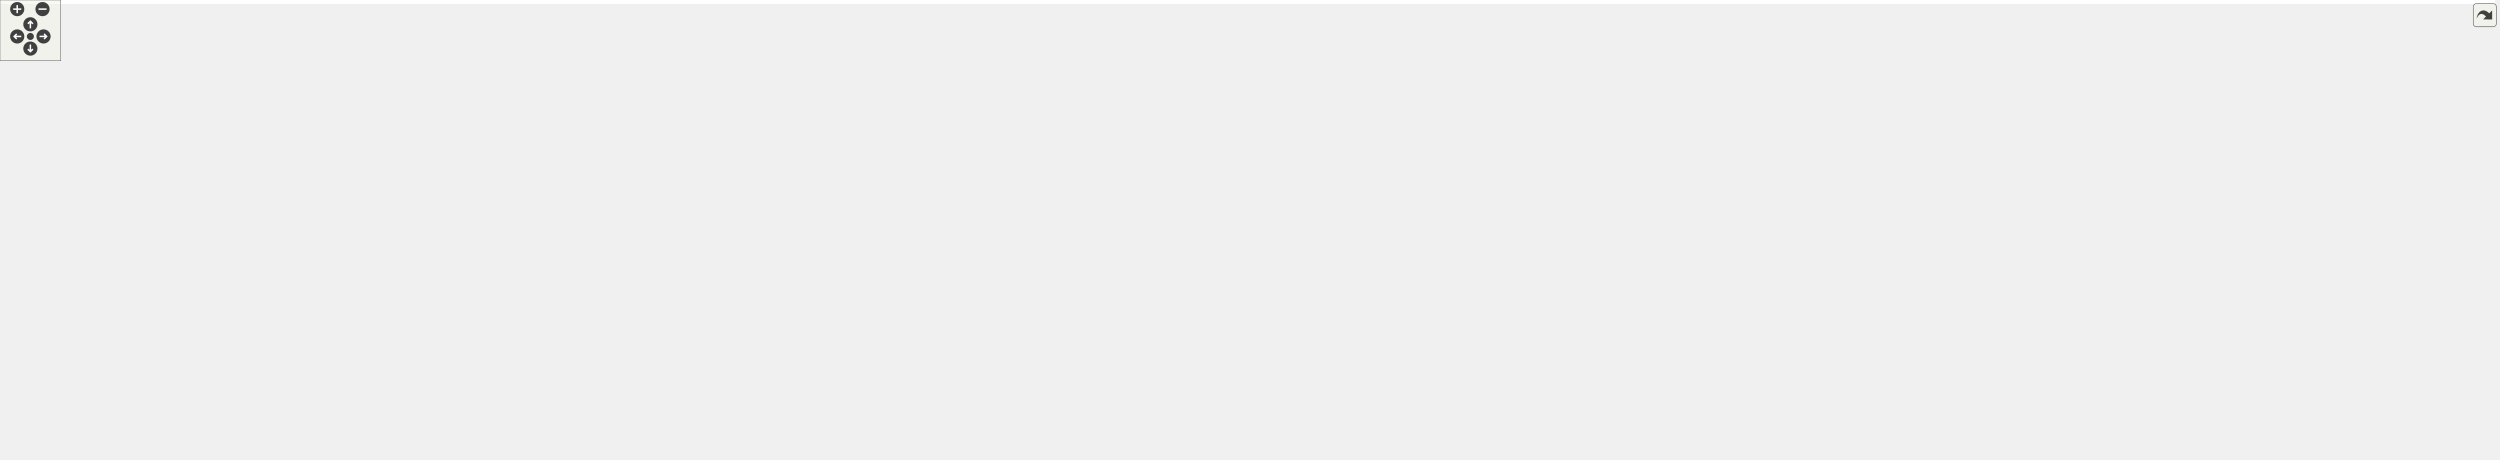
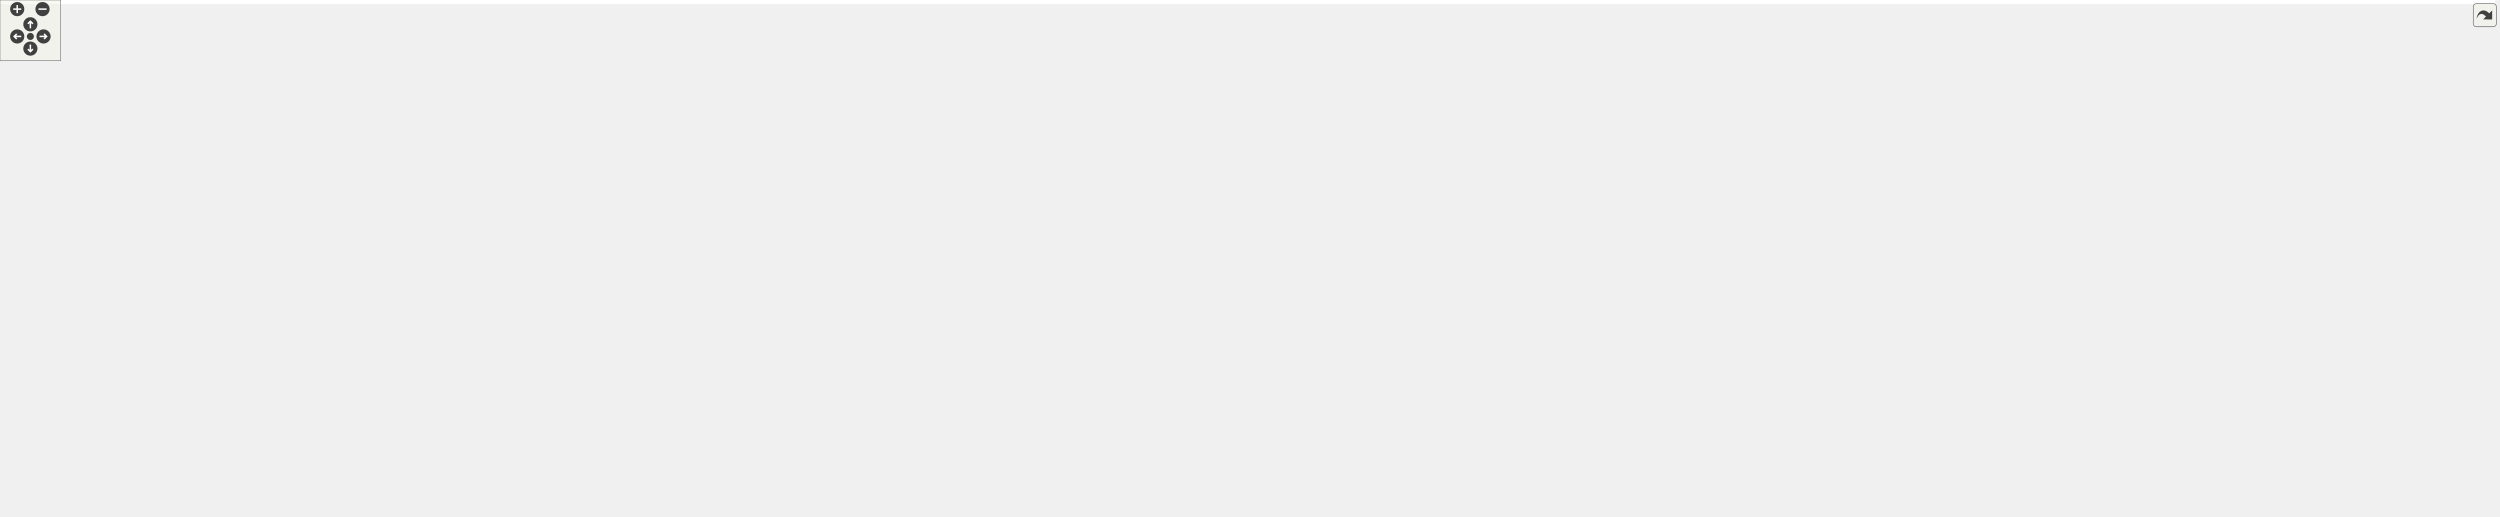
<svg xmlns="http://www.w3.org/2000/svg" xmlns:xlink="http://www.w3.org/1999/xlink" id="main" version="1.1" xml:space="preserve">
  <style type="text/css">
.edge:hover path { stroke: red; }
.edge:hover polygon { stroke: red; fill: red; }
</style>
  <defs>
    <circle id="rim" cx="0" cy="0" r="7" />
    <circle id="rim2" cx="0" cy="0" r="3.5" />
    <g id="zoomPlus">
      <use xlink:href="#rim" fill="#404040">
        <set attributeName="fill" to="#808080" begin="zoomplus.mouseover" end="zoomplus.mouseout" />
      </use>
      <path d="M-4,0h8M0,-4v8" fill="none" stroke="white" stroke-width="1.5" pointer-events="none" />
    </g>
    <g id="zoomMin">
      <use xlink:href="#rim" fill="#404040">
        <set attributeName="fill" to="#808080" begin="zoomminus.mouseover" end="zoomminus.mouseout" />
      </use>
      <path d="M-4,0h8" fill="none" stroke="white" stroke-width="1.5" pointer-events="none" />
    </g>
    <g id="dirArrow">
      <path fill="none" stroke="white" stroke-width="1.5" d="M0,-3.0v7 M-2.5,-0.5L0,-3.0L2.5,-0.5" />
    </g>
    <g id="resetDef">
      <use xlink:href="#rim2" fill="#404040">
        <set attributeName="fill" to="#808080" begin="reset.mouseover" end="reset.mouseout" />
      </use>
    </g>
  </defs>
  <svg id="graph" class="graph">
    <g id="viewport">
-       <polygon fill="white" stroke="transparent" points="-4,4 -4,-393 2464,-393 2464,4 -4,4" />
+       <polygon fill="white" stroke="transparent" points="-4,4 -4,-449 2464,-449 2464,4 -4,4" />
      <g id="node1" class="node">
        <g id="a_node1">
          <a xlink:title="Pachner moves on 2+1 dimensional foliated Delaunay triangulations.">
-             <polygon fill="#bfbfbf" stroke="black" points="1204.5,-358.5 1204.5,-388.5 1333.5,-388.5 1333.5,-358.5 1204.5,-358.5" />
-             <text text-anchor="start" x="1212.5" y="-376.5" font-family="Helvetica,sans-Serif" font-size="10.00">include/Ergodic_moves</text>
-             <text text-anchor="middle" x="1269" y="-365.5" font-family="Helvetica,sans-Serif" font-size="10.00">_3.hpp</text>
+             <polygon fill="#bfbfbf" stroke="black" points="1210.5,-414.5 1210.5,-444.5 1339.5,-444.5 1339.5,-414.5 1210.5,-414.5" />
+             <text text-anchor="start" x="1218.5" y="-432.5" font-family="Helvetica,sans-Serif" font-size="10.00">include/Ergodic_moves</text>
+             <text text-anchor="middle" x="1275" y="-421.5" font-family="Helvetica,sans-Serif" font-size="10.00">_3.hpp</text>
          </a>
        </g>
      </g>
      <g id="node2" class="node">
        <g id="a_node2">
+           <a xlink:href="_move__tracker_8hpp.html" target="_top" xlink:title="Track ergodic moves.">
+             <polygon fill="white" stroke="black" points="1165.5,-358.5 1165.5,-377.5 1268.5,-377.5 1268.5,-358.5 1165.5,-358.5" />
+             <text text-anchor="middle" x="1217" y="-365.5" font-family="Helvetica,sans-Serif" font-size="10.00">Move_tracker.hpp</text>
+           </a>
+         </g>
+       </g>
+       <g id="edge1" class="edge">
+         <path fill="none" stroke="midnightblue" d="M1261.25,-414.4C1252.65,-405.58 1241.55,-394.18 1232.61,-385.02" />
+         <polygon fill="midnightblue" stroke="midnightblue" points="1234.93,-382.38 1225.44,-377.66 1229.91,-387.26 1234.93,-382.38" />
+       </g>
+       <g id="node37" class="node">
+         <g id="a_node37">
+           <a xlink:title=" ">
+             <polygon fill="white" stroke="#bfbfbf" points="1287,-358.5 1287,-377.5 1379,-377.5 1379,-358.5 1287,-358.5" />
+             <text text-anchor="middle" x="1333" y="-365.5" font-family="Helvetica,sans-Serif" font-size="10.00">tl/expected.hpp</text>
+           </a>
+         </g>
+       </g>
+       <g id="edge37" class="edge">
+         <path fill="none" stroke="midnightblue" d="M1288.75,-414.4C1297.35,-405.58 1308.45,-394.18 1317.39,-385.02" />
+         <polygon fill="midnightblue" stroke="midnightblue" points="1320.09,-387.26 1324.56,-377.66 1315.07,-382.38 1320.09,-387.26" />
+       </g>
+       <g id="node3" class="node">
+         <g id="a_node3">
          <a xlink:href="_manifold_8hpp.html" target="_top" xlink:title="Data structures for manifolds.">
            <polygon fill="white" stroke="black" points="1177,-302.5 1177,-321.5 1257,-321.5 1257,-302.5 1177,-302.5" />
            <text text-anchor="middle" x="1217" y="-309.5" font-family="Helvetica,sans-Serif" font-size="10.00">Manifold.hpp</text>
          </a>
        </g>
      </g>
-       <g id="edge1" class="edge">
-         <path fill="none" stroke="midnightblue" d="M1256.68,-358.4C1249.04,-349.66 1239.21,-338.41 1231.24,-329.3" />
-         <polygon fill="midnightblue" stroke="midnightblue" points="1233.78,-326.88 1224.57,-321.66 1228.51,-331.49 1233.78,-326.88" />
-       </g>
-       <g id="node36" class="node">
-         <g id="a_node36">
-           <a xlink:title=" ">
-             <polygon fill="white" stroke="#bfbfbf" points="1275,-302.5 1275,-321.5 1367,-321.5 1367,-302.5 1275,-302.5" />
-             <text text-anchor="middle" x="1321" y="-309.5" font-family="Helvetica,sans-Serif" font-size="10.00">tl/expected.hpp</text>
-           </a>
-         </g>
-       </g>
-       <g id="edge36" class="edge">
-         <path fill="none" stroke="midnightblue" d="M1281.32,-358.4C1288.96,-349.66 1298.79,-338.41 1306.76,-329.3" />
-         <polygon fill="midnightblue" stroke="midnightblue" points="1309.49,-331.49 1313.43,-321.66 1304.22,-326.88 1309.49,-331.49" />
-       </g>
-       <g id="node3" class="node">
-         <g id="a_node3">
+       <g id="edge2" class="edge">
+         <path fill="none" stroke="midnightblue" d="M1217,-358.08C1217,-351.01 1217,-340.86 1217,-331.99" />
+         <polygon fill="midnightblue" stroke="midnightblue" points="1220.5,-331.75 1217,-321.75 1213.5,-331.75 1220.5,-331.75" />
+       </g>
+       <g id="node4" class="node">
+         <g id="a_node4">
          <a xlink:href="_geometry_8hpp.html" target="_top" xlink:title="Geometric quantities of Manifold used by MoveAlgorithm.">
            <polygon fill="white" stroke="black" points="1043.5,-246.5 1043.5,-265.5 1128.5,-265.5 1128.5,-246.5 1043.5,-246.5" />
            <text text-anchor="middle" x="1086" y="-253.5" font-family="Helvetica,sans-Serif" font-size="10.00">Geometry.hpp</text>
          </a>
        </g>
      </g>
-       <g id="edge2" class="edge">
+       <g id="edge3" class="edge">
        <path fill="none" stroke="midnightblue" d="M1196.24,-302.44C1174.68,-293.56 1140.74,-279.56 1116.21,-269.45" />
        <polygon fill="midnightblue" stroke="midnightblue" points="1117.24,-266.09 1106.66,-265.52 1114.57,-272.56 1117.24,-266.09" />
      </g>
-       <g id="node33" class="node">
-         <g id="a_node33">
+       <g id="node34" class="node">
+         <g id="a_node34">
          <a xlink:title=" ">
            <polygon fill="white" stroke="#bfbfbf" points="1146.5,-246.5 1146.5,-265.5 1199.5,-265.5 1199.5,-246.5 1146.5,-246.5" />
            <text text-anchor="middle" x="1173" y="-253.5" font-family="Helvetica,sans-Serif" font-size="10.00">cstddef</text>
          </a>
        </g>
      </g>
-       <g id="edge33" class="edge">
+       <g id="edge34" class="edge">
        <path fill="none" stroke="midnightblue" d="M1209.73,-302.08C1203.46,-294.38 1194.21,-283.03 1186.57,-273.65" />
        <polygon fill="midnightblue" stroke="midnightblue" points="1189.16,-271.29 1180.13,-265.75 1183.73,-275.71 1189.16,-271.29" />
      </g>
-       <g id="node34" class="node">
-         <g id="a_node34">
+       <g id="node35" class="node">
+         <g id="a_node35">
          <a xlink:title=" ">
            <polygon fill="white" stroke="#bfbfbf" points="1218,-246.5 1218,-265.5 1304,-265.5 1304,-246.5 1218,-246.5" />
            <text text-anchor="middle" x="1261" y="-253.5" font-family="Helvetica,sans-Serif" font-size="10.00">unordered_set</text>
          </a>
        </g>
      </g>
-       <g id="edge34" class="edge">
+       <g id="edge35" class="edge">
        <path fill="none" stroke="midnightblue" d="M1224.27,-302.08C1230.54,-294.38 1239.79,-283.03 1247.43,-273.65" />
        <polygon fill="midnightblue" stroke="midnightblue" points="1250.27,-275.71 1253.87,-265.75 1244.84,-271.29 1250.27,-275.71" />
      </g>
-       <g id="node35" class="node">
-         <g id="a_node35">
+       <g id="node36" class="node">
+         <g id="a_node36">
          <a xlink:title=" ">
            <polygon fill="white" stroke="#bfbfbf" points="1322.5,-246.5 1322.5,-265.5 1367.5,-265.5 1367.5,-246.5 1322.5,-246.5" />
            <text text-anchor="middle" x="1345" y="-253.5" font-family="Helvetica,sans-Serif" font-size="10.00">utility</text>
          </a>
        </g>
      </g>
-       <g id="edge35" class="edge">
+       <g id="edge36" class="edge">
        <path fill="none" stroke="midnightblue" d="M1237.28,-302.44C1258.35,-293.56 1291.52,-279.56 1315.49,-269.45" />
        <polygon fill="midnightblue" stroke="midnightblue" points="1316.96,-272.63 1324.81,-265.52 1314.24,-266.18 1316.96,-272.63" />
      </g>
-       <g id="node4" class="node">
-         <g id="a_node4">
+       <g id="node5" class="node">
+         <g id="a_node5">
          <a xlink:href="_foliated__triangulation_8hpp.html" target="_top" xlink:title="Create foliated spherical triangulations.">
            <polygon fill="white" stroke="black" points="1014,-190.5 1014,-209.5 1158,-209.5 1158,-190.5 1014,-190.5" />
            <text text-anchor="middle" x="1086" y="-197.5" font-family="Helvetica,sans-Serif" font-size="10.00">Foliated_triangulation.hpp</text>
          </a>
        </g>
      </g>
-       <g id="edge3" class="edge">
+       <g id="edge4" class="edge">
        <path fill="none" stroke="midnightblue" d="M1086,-246.08C1086,-239.01 1086,-228.86 1086,-219.99" />
        <polygon fill="midnightblue" stroke="midnightblue" points="1089.5,-219.75 1086,-209.75 1082.5,-219.75 1089.5,-219.75" />
      </g>
-       <g id="node5" class="node">
-         <g id="a_node5">
+       <g id="node6" class="node">
+         <g id="a_node6">
          <a xlink:href="_triangulation__traits_8hpp.html" target="_top" xlink:title="Traits class for particular uses of CGAL.">
            <polygon fill="white" stroke="black" points="512.5,-134.5 512.5,-153.5 643.5,-153.5 643.5,-134.5 512.5,-134.5" />
            <text text-anchor="middle" x="578" y="-141.5" font-family="Helvetica,sans-Serif" font-size="10.00">Triangulation_traits.hpp</text>
          </a>
        </g>
      </g>
-       <g id="edge4" class="edge">
+       <g id="edge5" class="edge">
        <path fill="none" stroke="midnightblue" d="M1013.76,-191.32C918.25,-181.17 750.74,-163.36 653.59,-153.04" />
        <polygon fill="midnightblue" stroke="midnightblue" points="653.86,-149.54 643.55,-151.97 653.12,-156.5 653.86,-149.54" />
      </g>
-       <g id="node14" class="node">
-         <g id="a_node14">
+       <g id="node15" class="node">
+         <g id="a_node15">
          <a xlink:href="_utilities_8hpp.html" target="_top" xlink:title="Utility functions.">
            <polygon fill="white" stroke="black" points="1593,-134.5 1593,-153.5 1669,-153.5 1669,-134.5 1593,-134.5" />
            <text text-anchor="middle" x="1631" y="-141.5" font-family="Helvetica,sans-Serif" font-size="10.00">Utilities.hpp</text>
          </a>
        </g>
      </g>
-       <g id="edge13" class="edge">
+       <g id="edge14" class="edge">
        <path fill="none" stroke="midnightblue" d="M1158.09,-191.86C1271,-180.67 1486.56,-159.31 1582.67,-149.79" />
        <polygon fill="midnightblue" stroke="midnightblue" points="1583.08,-153.27 1592.69,-148.8 1582.39,-146.3 1583.08,-153.27" />
      </g>
-       <g id="node6" class="node">
-         <g id="a_node6">
+       <g id="node7" class="node">
+         <g id="a_node7">
          <a xlink:href="_settings_8hpp.html" target="_top" xlink:title="Global integer and precision settings.">
            <polygon fill="white" stroke="black" points="839.5,-67.5 839.5,-86.5 916.5,-86.5 916.5,-67.5 839.5,-67.5" />
            <text text-anchor="middle" x="878" y="-74.5" font-family="Helvetica,sans-Serif" font-size="10.00">Settings.hpp</text>
          </a>
        </g>
      </g>
-       <g id="edge5" class="edge">
+       <g id="edge6" class="edge">
        <path fill="none" stroke="midnightblue" d="M643.64,-135.27C695.04,-128.27 767.96,-116.23 830,-98 836.87,-95.98 844.08,-93.3 850.78,-90.55" />
        <polygon fill="midnightblue" stroke="midnightblue" points="852.29,-93.71 860.1,-86.55 849.53,-87.27 852.29,-93.71" />
      </g>
-       <g id="node9" class="node">
-         <g id="a_node9">
+       <g id="node10" class="node">
+         <g id="a_node10">
          <a xlink:title=" ">
            <polygon fill="white" stroke="#bfbfbf" points="0,-67.5 0,-86.5 180,-86.5 180,-67.5 0,-67.5" />
            <text text-anchor="middle" x="90" y="-74.5" font-family="Helvetica,sans-Serif" font-size="10.00">CGAL/Delaunay_triangulation_3.h</text>
          </a>
        </g>
      </g>
-       <g id="edge8" class="edge">
+       <g id="edge9" class="edge">
        <path fill="none" stroke="midnightblue" d="M512.38,-137.11C434.87,-129.76 302.14,-115.94 189,-98 172.52,-95.39 154.61,-91.95 138.62,-88.67" />
        <polygon fill="midnightblue" stroke="midnightblue" points="138.92,-85.16 128.42,-86.54 137.49,-92.01 138.92,-85.16" />
      </g>
-       <g id="node10" class="node">
-         <g id="a_node10">
+       <g id="node11" class="node">
+         <g id="a_node11">
          <a xlink:title=" ">
            <polygon fill="white" stroke="#bfbfbf" points="198.5,-56.5 198.5,-97.5 327.5,-97.5 327.5,-56.5 198.5,-56.5" />
            <text text-anchor="start" x="206.5" y="-85.5" font-family="Helvetica,sans-Serif" font-size="10.00">CGAL/Exact_predicates</text>
            <text text-anchor="start" x="206.5" y="-74.5" font-family="Helvetica,sans-Serif" font-size="10.00">_inexact_constructions</text>
            <text text-anchor="middle" x="263" y="-63.5" font-family="Helvetica,sans-Serif" font-size="10.00">_kernel.h</text>
          </a>
        </g>
      </g>
-       <g id="edge9" class="edge">
+       <g id="edge10" class="edge">
        <path fill="none" stroke="midnightblue" d="M525.57,-134.45C478.79,-126.53 408.22,-113.92 337.83,-98.11" />
        <polygon fill="midnightblue" stroke="midnightblue" points="338.43,-94.65 327.9,-95.85 336.88,-101.48 338.43,-94.65" />
      </g>
-       <g id="node11" class="node">
-         <g id="a_node11">
+       <g id="node12" class="node">
+         <g id="a_node12">
          <a xlink:title=" ">
            <polygon fill="white" stroke="#bfbfbf" points="346,-62 346,-92 484,-92 484,-62 346,-62" />
            <text text-anchor="start" x="354" y="-80" font-family="Helvetica,sans-Serif" font-size="10.00">CGAL/Triangulation</text>
            <text text-anchor="middle" x="415" y="-69" font-family="Helvetica,sans-Serif" font-size="10.00">_cell_base_with_info_3.h</text>
          </a>
        </g>
      </g>
-       <g id="edge10" class="edge">
+       <g id="edge11" class="edge">
        <path fill="none" stroke="midnightblue" d="M556.35,-134.37C531.79,-124.57 491.06,-108.33 459.61,-95.79" />
        <polygon fill="midnightblue" stroke="midnightblue" points="460.76,-92.48 450.18,-92.03 458.17,-98.98 460.76,-92.48" />
      </g>
-       <g id="node12" class="node">
-         <g id="a_node12">
+       <g id="node13" class="node">
+         <g id="a_node13">
          <a xlink:title=" ">
            <polygon fill="white" stroke="#bfbfbf" points="502,-62 502,-92 654,-92 654,-62 502,-62" />
            <text text-anchor="start" x="510" y="-80" font-family="Helvetica,sans-Serif" font-size="10.00">CGAL/Triangulation</text>
            <text text-anchor="middle" x="578" y="-69" font-family="Helvetica,sans-Serif" font-size="10.00">_vertex_base_with_info_3.h</text>
          </a>
        </g>
      </g>
-       <g id="edge11" class="edge">
+       <g id="edge12" class="edge">
        <path fill="none" stroke="midnightblue" d="M578,-134.23C578,-126.04 578,-113.42 578,-102.21" />
        <polygon fill="midnightblue" stroke="midnightblue" points="581.5,-102.09 578,-92.09 574.5,-102.09 581.5,-102.09" />
      </g>
-       <g id="node13" class="node">
-         <g id="a_node13">
+       <g id="node14" class="node">
+         <g id="a_node14">
          <a xlink:title=" ">
            <polygon fill="white" stroke="#bfbfbf" points="672.5,-67.5 672.5,-86.5 821.5,-86.5 821.5,-67.5 672.5,-67.5" />
            <text text-anchor="middle" x="747" y="-74.5" font-family="Helvetica,sans-Serif" font-size="10.00">CGAL/point_generators_3.h</text>
          </a>
        </g>
      </g>
-       <g id="edge12" class="edge">
+       <g id="edge13" class="edge">
        <path fill="none" stroke="midnightblue" d="M600.44,-134.37C629.82,-123.07 681.49,-103.2 714.97,-90.32" />
        <polygon fill="midnightblue" stroke="midnightblue" points="716.66,-93.42 724.73,-86.56 714.14,-86.89 716.66,-93.42" />
      </g>
-       <g id="node7" class="node">
-         <g id="a_node7">
+       <g id="node8" class="node">
+         <g id="a_node8">
          <a xlink:title=" ">
            <polygon fill="white" stroke="#bfbfbf" points="792,-0.5 792,-19.5 878,-19.5 878,-0.5 792,-0.5" />
            <text text-anchor="middle" x="835" y="-7.5" font-family="Helvetica,sans-Serif" font-size="10.00">CGAL/Gmpzf.h</text>
          </a>
        </g>
      </g>
-       <g id="edge6" class="edge">
+       <g id="edge7" class="edge">
        <path fill="none" stroke="midnightblue" d="M872.2,-67.23C865.62,-57.29 854.74,-40.84 846.44,-28.29" />
        <polygon fill="midnightblue" stroke="midnightblue" points="849.14,-26.04 840.71,-19.63 843.31,-29.9 849.14,-26.04" />
      </g>
-       <g id="node8" class="node">
-         <g id="a_node8">
+       <g id="node9" class="node">
+         <g id="a_node9">
          <a xlink:title=" ">
            <polygon fill="white" stroke="#bfbfbf" points="896,-0.5 896,-19.5 946,-19.5 946,-0.5 896,-0.5" />
            <text text-anchor="middle" x="921" y="-7.5" font-family="Helvetica,sans-Serif" font-size="10.00">cstdint</text>
          </a>
        </g>
      </g>
-       <g id="edge7" class="edge">
+       <g id="edge8" class="edge">
        <path fill="none" stroke="midnightblue" d="M883.8,-67.23C890.38,-57.29 901.26,-40.84 909.56,-28.29" />
        <polygon fill="midnightblue" stroke="midnightblue" points="912.69,-29.9 915.29,-19.63 906.86,-26.04 912.69,-29.9" />
      </g>
-       <g id="edge32" class="edge">
+       <g id="edge33" class="edge">
        <path fill="none" stroke="midnightblue" d="M1592.81,-142.26C1465.07,-139.53 1053.61,-128.52 925,-98 917.93,-96.32 910.57,-93.67 903.82,-90.83" />
        <polygon fill="midnightblue" stroke="midnightblue" points="905.06,-87.55 894.5,-86.65 902.19,-93.94 905.06,-87.55" />
      </g>
-       <g id="node15" class="node">
-         <g id="a_node15">
+       <g id="node16" class="node">
+         <g id="a_node16">
          <a xlink:title=" ">
            <polygon fill="white" stroke="#bfbfbf" points="934.5,-67.5 934.5,-86.5 1017.5,-86.5 1017.5,-67.5 934.5,-67.5" />
            <text text-anchor="middle" x="976" y="-74.5" font-family="Helvetica,sans-Serif" font-size="10.00">CGAL/Timer.h</text>
          </a>
        </g>
      </g>
-       <g id="edge14" class="edge">
+       <g id="edge15" class="edge">
        <path fill="none" stroke="midnightblue" d="M1592.83,-141.65C1477.77,-137.34 1135.55,-122.73 1027,-98 1019.13,-96.21 1010.88,-93.41 1003.36,-90.46" />
        <polygon fill="midnightblue" stroke="midnightblue" points="1004.57,-87.18 993.99,-86.58 1001.89,-93.64 1004.57,-87.18" />
      </g>
-       <g id="node16" class="node">
-         <g id="a_node16">
+       <g id="node17" class="node">
+         <g id="a_node17">
          <a xlink:title=" ">
            <polygon fill="white" stroke="#bfbfbf" points="1036,-67.5 1036,-86.5 1124,-86.5 1124,-67.5 1036,-67.5" />
            <text text-anchor="middle" x="1080" y="-74.5" font-family="Helvetica,sans-Serif" font-size="10.00">sys/utsname.h</text>
          </a>
        </g>
      </g>
-       <g id="edge15" class="edge">
+       <g id="edge16" class="edge">
        <path fill="none" stroke="midnightblue" d="M1592.97,-143.04C1508.9,-142.39 1301.38,-136.62 1133,-98 1124.91,-96.14 1116.4,-93.34 1108.62,-90.41" />
        <polygon fill="midnightblue" stroke="midnightblue" points="1109.83,-87.13 1099.24,-86.7 1107.25,-93.64 1109.83,-87.13" />
      </g>
-       <g id="node17" class="node">
-         <g id="a_node17">
+       <g id="node18" class="node">
+         <g id="a_node18">
          <a xlink:title=" ">
            <polygon fill="white" stroke="#bfbfbf" points="1142.5,-67.5 1142.5,-86.5 1259.5,-86.5 1259.5,-67.5 1142.5,-67.5" />
            <text text-anchor="middle" x="1201" y="-74.5" font-family="Helvetica,sans-Serif" font-size="10.00">boost/date_time.hpp</text>
          </a>
        </g>
      </g>
-       <g id="edge16" class="edge">
+       <g id="edge17" class="edge">
        <path fill="none" stroke="midnightblue" d="M1592.88,-140.31C1526.53,-135.17 1385.73,-122.25 1269,-98 1258.23,-95.76 1246.68,-92.65 1236.22,-89.54" />
        <polygon fill="midnightblue" stroke="midnightblue" points="1237.17,-86.17 1226.58,-86.59 1235.12,-92.86 1237.17,-86.17" />
      </g>
-       <g id="node18" class="node">
-         <g id="a_node18">
+       <g id="node19" class="node">
+         <g id="a_node19">
          <a xlink:title=" ">
            <polygon fill="white" stroke="#bfbfbf" points="1278,-67.5 1278,-86.5 1342,-86.5 1342,-67.5 1278,-67.5" />
            <text text-anchor="middle" x="1310" y="-74.5" font-family="Helvetica,sans-Serif" font-size="10.00">algorithm</text>
          </a>
        </g>
      </g>
-       <g id="edge17" class="edge">
+       <g id="edge18" class="edge">
        <path fill="none" stroke="midnightblue" d="M1592.59,-140.42C1537.86,-135.94 1434.79,-124.52 1351,-98 1345.34,-96.21 1339.47,-93.75 1334.01,-91.17" />
        <polygon fill="midnightblue" stroke="midnightblue" points="1335.25,-87.87 1324.75,-86.51 1332.11,-94.13 1335.25,-87.87" />
      </g>
-       <g id="node19" class="node">
-         <g id="a_node19">
+       <g id="node20" class="node">
+         <g id="a_node20">
          <a xlink:title=" ">
            <polygon fill="white" stroke="#bfbfbf" points="1360,-67.5 1360,-86.5 1412,-86.5 1412,-67.5 1360,-67.5" />
            <text text-anchor="middle" x="1386" y="-74.5" font-family="Helvetica,sans-Serif" font-size="10.00">cassert</text>
          </a>
        </g>
      </g>
-       <g id="edge18" class="edge">
+       <g id="edge19" class="edge">
        <path fill="none" stroke="midnightblue" d="M1592.82,-138.42C1549.95,-132.46 1478.81,-120.1 1421,-98 1416.54,-96.3 1411.97,-94.08 1407.67,-91.74" />
        <polygon fill="midnightblue" stroke="midnightblue" points="1409.23,-88.6 1398.82,-86.6 1405.71,-94.65 1409.23,-88.6" />
      </g>
-       <g id="node20" class="node">
-         <g id="a_node20">
+       <g id="node21" class="node">
+         <g id="a_node21">
          <a xlink:title=" ">
            <polygon fill="white" stroke="#bfbfbf" points="1430.5,-67.5 1430.5,-86.5 1479.5,-86.5 1479.5,-67.5 1430.5,-67.5" />
            <text text-anchor="middle" x="1455" y="-74.5" font-family="Helvetica,sans-Serif" font-size="10.00">cstdlib</text>
          </a>
        </g>
      </g>
-       <g id="edge19" class="edge">
+       <g id="edge20" class="edge">
        <path fill="none" stroke="midnightblue" d="M1595.75,-134.44C1566.26,-126.69 1523.45,-114.04 1488,-98 1484.02,-96.2 1479.92,-94.02 1476.03,-91.76" />
        <polygon fill="midnightblue" stroke="midnightblue" points="1477.82,-88.76 1467.46,-86.53 1474.17,-94.73 1477.82,-88.76" />
      </g>
-       <g id="node21" class="node">
-         <g id="a_node21">
+       <g id="node22" class="node">
+         <g id="a_node22">
          <a xlink:title=" ">
            <polygon fill="white" stroke="#bfbfbf" points="1497.5,-67.5 1497.5,-86.5 1552.5,-86.5 1552.5,-67.5 1497.5,-67.5" />
            <text text-anchor="middle" x="1525" y="-74.5" font-family="Helvetica,sans-Serif" font-size="10.00">fstream</text>
          </a>
        </g>
      </g>
-       <g id="edge20" class="edge">
+       <g id="edge21" class="edge">
        <path fill="none" stroke="midnightblue" d="M1616.7,-134.23C1598.98,-123.37 1568.57,-104.72 1547.66,-91.89" />
        <polygon fill="midnightblue" stroke="midnightblue" points="1549.42,-88.87 1539.07,-86.63 1545.76,-94.84 1549.42,-88.87" />
      </g>
-       <g id="node22" class="node">
-         <g id="a_node22">
+       <g id="node23" class="node">
+         <g id="a_node23">
          <a xlink:title=" ">
            <polygon fill="white" stroke="#bfbfbf" points="1571,-67.5 1571,-86.5 1619,-86.5 1619,-67.5 1571,-67.5" />
            <text text-anchor="middle" x="1595" y="-74.5" font-family="Helvetica,sans-Serif" font-size="10.00">gsl/gsl</text>
          </a>
        </g>
      </g>
-       <g id="edge21" class="edge">
+       <g id="edge22" class="edge">
        <path fill="none" stroke="midnightblue" d="M1626.14,-134.23C1620.69,-124.39 1611.7,-108.16 1604.78,-95.66" />
        <polygon fill="midnightblue" stroke="midnightblue" points="1607.69,-93.68 1599.78,-86.63 1601.56,-97.07 1607.69,-93.68" />
      </g>
-       <g id="node23" class="node">
-         <g id="a_node23">
+       <g id="node24" class="node">
+         <g id="a_node24">
          <a xlink:title=" ">
            <polygon fill="white" stroke="#bfbfbf" points="1637,-67.5 1637,-86.5 1697,-86.5 1697,-67.5 1637,-67.5" />
            <text text-anchor="middle" x="1667" y="-74.5" font-family="Helvetica,sans-Serif" font-size="10.00">iostream</text>
          </a>
        </g>
      </g>
-       <g id="edge22" class="edge">
+       <g id="edge23" class="edge">
        <path fill="none" stroke="midnightblue" d="M1635.86,-134.23C1641.31,-124.39 1650.3,-108.16 1657.22,-95.66" />
        <polygon fill="midnightblue" stroke="midnightblue" points="1660.44,-97.07 1662.22,-86.63 1654.31,-93.68 1660.44,-97.07" />
      </g>
-       <g id="node24" class="node">
-         <g id="a_node24">
+       <g id="node25" class="node">
+         <g id="a_node25">
          <a xlink:title=" ">
            <polygon fill="white" stroke="#bfbfbf" points="1715,-67.5 1715,-86.5 1763,-86.5 1763,-67.5 1715,-67.5" />
            <text text-anchor="middle" x="1739" y="-74.5" font-family="Helvetica,sans-Serif" font-size="10.00">mutex</text>
          </a>
        </g>
      </g>
-       <g id="edge23" class="edge">
+       <g id="edge24" class="edge">
        <path fill="none" stroke="midnightblue" d="M1645.39,-134.39C1660.5,-125.35 1684.93,-110.7 1706,-98 1709.29,-96.02 1712.77,-93.92 1716.17,-91.85" />
        <polygon fill="midnightblue" stroke="midnightblue" points="1718.14,-94.75 1724.88,-86.58 1714.51,-88.77 1718.14,-94.75" />
      </g>
-       <g id="node25" class="node">
-         <g id="a_node25">
+       <g id="node26" class="node">
+         <g id="a_node26">
          <a xlink:title=" ">
            <polygon fill="white" stroke="#bfbfbf" points="1781,-67.5 1781,-86.5 1835,-86.5 1835,-67.5 1781,-67.5" />
            <text text-anchor="middle" x="1808" y="-74.5" font-family="Helvetica,sans-Serif" font-size="10.00">random</text>
          </a>
        </g>
      </g>
-       <g id="edge24" class="edge">
+       <g id="edge25" class="edge">
        <path fill="none" stroke="midnightblue" d="M1664.15,-134.43C1693.16,-126.46 1736.15,-113.5 1772,-98 1776.33,-96.13 1780.81,-93.9 1785.08,-91.61" />
        <polygon fill="midnightblue" stroke="midnightblue" points="1786.94,-94.58 1793.96,-86.65 1783.53,-88.47 1786.94,-94.58" />
      </g>
-       <g id="node26" class="node">
-         <g id="a_node26">
+       <g id="node27" class="node">
+         <g id="a_node27">
          <a xlink:title=" ">
            <polygon fill="white" stroke="#bfbfbf" points="1853.5,-67.5 1853.5,-86.5 1918.5,-86.5 1918.5,-67.5 1853.5,-67.5" />
            <text text-anchor="middle" x="1886" y="-74.5" font-family="Helvetica,sans-Serif" font-size="10.00">stdexcept</text>
          </a>
        </g>
      </g>
-       <g id="edge25" class="edge">
+       <g id="edge26" class="edge">
        <path fill="none" stroke="midnightblue" d="M1669.04,-137.74C1712.22,-131.14 1784.39,-118.17 1844,-98 1849.64,-96.09 1855.52,-93.62 1861.03,-91.07" />
        <polygon fill="midnightblue" stroke="midnightblue" points="1862.95,-94.03 1870.41,-86.51 1859.89,-87.73 1862.95,-94.03" />
      </g>
-       <g id="node27" class="node">
-         <g id="a_node27">
+       <g id="node28" class="node">
+         <g id="a_node28">
          <a xlink:title=" ">
            <polygon fill="white" stroke="#bfbfbf" points="1937,-67.5 1937,-86.5 1981,-86.5 1981,-67.5 1937,-67.5" />
            <text text-anchor="middle" x="1959" y="-74.5" font-family="Helvetica,sans-Serif" font-size="10.00">string</text>
          </a>
        </g>
      </g>
-       <g id="edge26" class="edge">
+       <g id="edge27" class="edge">
        <path fill="none" stroke="midnightblue" d="M1669.33,-142.29C1727.18,-140.11 1839.47,-131.49 1928,-98 1931.93,-96.51 1935.88,-94.47 1939.59,-92.26" />
        <polygon fill="midnightblue" stroke="midnightblue" points="1941.71,-95.06 1948.14,-86.63 1937.86,-89.21 1941.71,-95.06" />
      </g>
-       <g id="node28" class="node">
-         <g id="a_node28">
+       <g id="node29" class="node">
+         <g id="a_node29">
          <a xlink:title=" ">
            <polygon fill="white" stroke="#bfbfbf" points="1999.5,-67.5 1999.5,-86.5 2064.5,-86.5 2064.5,-67.5 1999.5,-67.5" />
            <text text-anchor="middle" x="2032" y="-74.5" font-family="Helvetica,sans-Serif" font-size="10.00">typeindex</text>
          </a>
        </g>
      </g>
-       <g id="edge27" class="edge">
+       <g id="edge28" class="edge">
        <path fill="none" stroke="midnightblue" d="M1669.01,-142.2C1735.43,-139.93 1876.36,-131.24 1990,-98 1995.96,-96.26 2002.13,-93.76 2007.84,-91.11" />
        <polygon fill="midnightblue" stroke="midnightblue" points="2009.49,-94.2 2016.91,-86.63 2006.39,-87.92 2009.49,-94.2" />
      </g>
-       <g id="node29" class="node">
-         <g id="a_node29">
+       <g id="node30" class="node">
+         <g id="a_node30">
          <a xlink:title=" ">
            <polygon fill="white" stroke="#bfbfbf" points="2082.5,-67.5 2082.5,-86.5 2141.5,-86.5 2141.5,-67.5 2082.5,-67.5" />
            <text text-anchor="middle" x="2112" y="-74.5" font-family="Helvetica,sans-Serif" font-size="10.00">date/tz.h</text>
          </a>
        </g>
      </g>
-       <g id="edge28" class="edge">
+       <g id="edge29" class="edge">
        <path fill="none" stroke="midnightblue" d="M1669.06,-141C1762.02,-135.82 1998.51,-120.76 2074,-98 2079.31,-96.4 2084.74,-94.04 2089.77,-91.5" />
        <polygon fill="midnightblue" stroke="midnightblue" points="2091.73,-94.42 2098.82,-86.54 2088.37,-88.28 2091.73,-94.42" />
      </g>
-       <g id="node30" class="node">
-         <g id="a_node30">
+       <g id="node31" class="node">
+         <g id="a_node31">
          <a xlink:title=" ">
            <polygon fill="white" stroke="#bfbfbf" points="2160,-67.5 2160,-86.5 2258,-86.5 2258,-67.5 2160,-67.5" />
            <text text-anchor="middle" x="2209" y="-74.5" font-family="Helvetica,sans-Serif" font-size="10.00">pcg_random.hpp</text>
          </a>
        </g>
      </g>
-       <g id="edge29" class="edge">
+       <g id="edge30" class="edge">
        <path fill="none" stroke="midnightblue" d="M1669.31,-142.88C1756.06,-141.93 1973.72,-135.64 2151,-98 2160.16,-96.06 2169.87,-93.09 2178.67,-90.03" />
        <polygon fill="midnightblue" stroke="midnightblue" points="2179.94,-93.29 2188.14,-86.59 2177.55,-86.71 2179.94,-93.29" />
      </g>
-       <g id="node31" class="node">
-         <g id="a_node31">
+       <g id="node32" class="node">
+         <g id="a_node32">
          <a xlink:title=" ">
            <polygon fill="white" stroke="#bfbfbf" points="2276.5,-67.5 2276.5,-86.5 2355.5,-86.5 2355.5,-67.5 2276.5,-67.5" />
            <text text-anchor="middle" x="2316" y="-74.5" font-family="Helvetica,sans-Serif" font-size="10.00">fmt/format.h</text>
          </a>
        </g>
      </g>
-       <g id="edge30" class="edge">
+       <g id="edge31" class="edge">
        <path fill="none" stroke="midnightblue" d="M1669.09,-141.88C1788.14,-138.15 2152.19,-124.77 2267,-98 2274.51,-96.25 2282.35,-93.5 2289.51,-90.59" />
        <polygon fill="midnightblue" stroke="midnightblue" points="2290.95,-93.78 2298.75,-86.61 2288.18,-87.35 2290.95,-93.78" />
      </g>
-       <g id="node32" class="node">
-         <g id="a_node32">
+       <g id="node33" class="node">
+         <g id="a_node33">
          <a xlink:title=" ">
            <polygon fill="white" stroke="#bfbfbf" points="2374,-67.5 2374,-86.5 2460,-86.5 2460,-67.5 2374,-67.5" />
            <text text-anchor="middle" x="2417" y="-74.5" font-family="Helvetica,sans-Serif" font-size="10.00">fmt/ostream.h</text>
          </a>
        </g>
      </g>
-       <g id="edge31" class="edge">
+       <g id="edge32" class="edge">
        <path fill="none" stroke="midnightblue" d="M1669.29,-142.19C1800.35,-139.2 2230.27,-127.31 2365,-98 2373.11,-96.24 2381.62,-93.41 2389.36,-90.43" />
        <polygon fill="midnightblue" stroke="midnightblue" points="2390.71,-93.66 2398.65,-86.64 2388.07,-87.17 2390.71,-93.66" />
      </g>
    </g>
  </svg>
  <g id="navigator" transform="translate(0 0)" fill="#404254">
    <rect fill="#f2f5e9" fill-opacity="0.5" stroke="#606060" stroke-width=".5" x="0" y="0" width="60" height="60" />
    <use id="zoomplus" xlink:href="#zoomPlus" x="17" y="9" />
    <use id="zoomminus" xlink:href="#zoomMin" x="42" y="9" />
    <use id="reset" xlink:href="#resetDef" x="30" y="36" />
    <g id="arrowUp" xlink:href="#dirArrow" transform="translate(30 24)">
      <use xlink:href="#rim" fill="#404040">
        <set attributeName="fill" to="#808080" begin="arrowUp.mouseover" end="arrowUp.mouseout" />
      </use>
      <path fill="none" stroke="white" stroke-width="1.5" d="M0,-3.0v7 M-2.5,-0.5L0,-3.0L2.5,-0.5" />
    </g>
    <g id="arrowRight" xlink:href="#dirArrow" transform="rotate(90) translate(36 -43)">
      <use xlink:href="#rim" fill="#404040">
        <set attributeName="fill" to="#808080" begin="arrowRight.mouseover" end="arrowRight.mouseout" />
      </use>
      <path fill="none" stroke="white" stroke-width="1.5" d="M0,-3.0v7 M-2.5,-0.5L0,-3.0L2.5,-0.5" />
    </g>
    <g id="arrowDown" xlink:href="#dirArrow" transform="rotate(180) translate(-30 -48)">
      <use xlink:href="#rim" fill="#404040">
        <set attributeName="fill" to="#808080" begin="arrowDown.mouseover" end="arrowDown.mouseout" />
      </use>
      <path fill="none" stroke="white" stroke-width="1.5" d="M0,-3.0v7 M-2.5,-0.5L0,-3.0L2.5,-0.5" />
    </g>
    <g id="arrowLeft" xlink:href="#dirArrow" transform="rotate(270) translate(-36 17)">
      <use xlink:href="#rim" fill="#404040">
        <set attributeName="fill" to="#808080" begin="arrowLeft.mouseover" end="arrowLeft.mouseout" />
      </use>
      <path fill="none" stroke="white" stroke-width="1.5" d="M0,-3.0v7 M-2.5,-0.5L0,-3.0L2.5,-0.5" />
    </g>
  </g>
  <svg viewBox="0 0 15 15" width="100%" height="30px" preserveAspectRatio="xMaxYMin meet">
    <g id="arrow_out" transform="scale(0.3 0.3)">
      <a xlink:href="_ergodic__moves__3_8hpp__incl_org.svg" target="_base">
        <rect id="button" ry="5" rx="5" y="6" x="6" height="38" width="38" fill="#f2f5e9" fill-opacity="0.5" stroke="#606060" stroke-width="1.0" />
        <path id="arrow" d="M 11.5,31.437 C 11.94,20.098 22.043,11.323 32.159,21.979 L 37.069,17.246 C 37.069,17.246 37.088,32 37.088,32 L 22.16,31.978 C 22.16,31.978 26.998,27.14 26.998,27.14 C 18.529,18.264 13.292,25.23 11.5,31.437 z" style="fill:#404040;" />
      </a>
    </g>
  </svg>
</svg>
